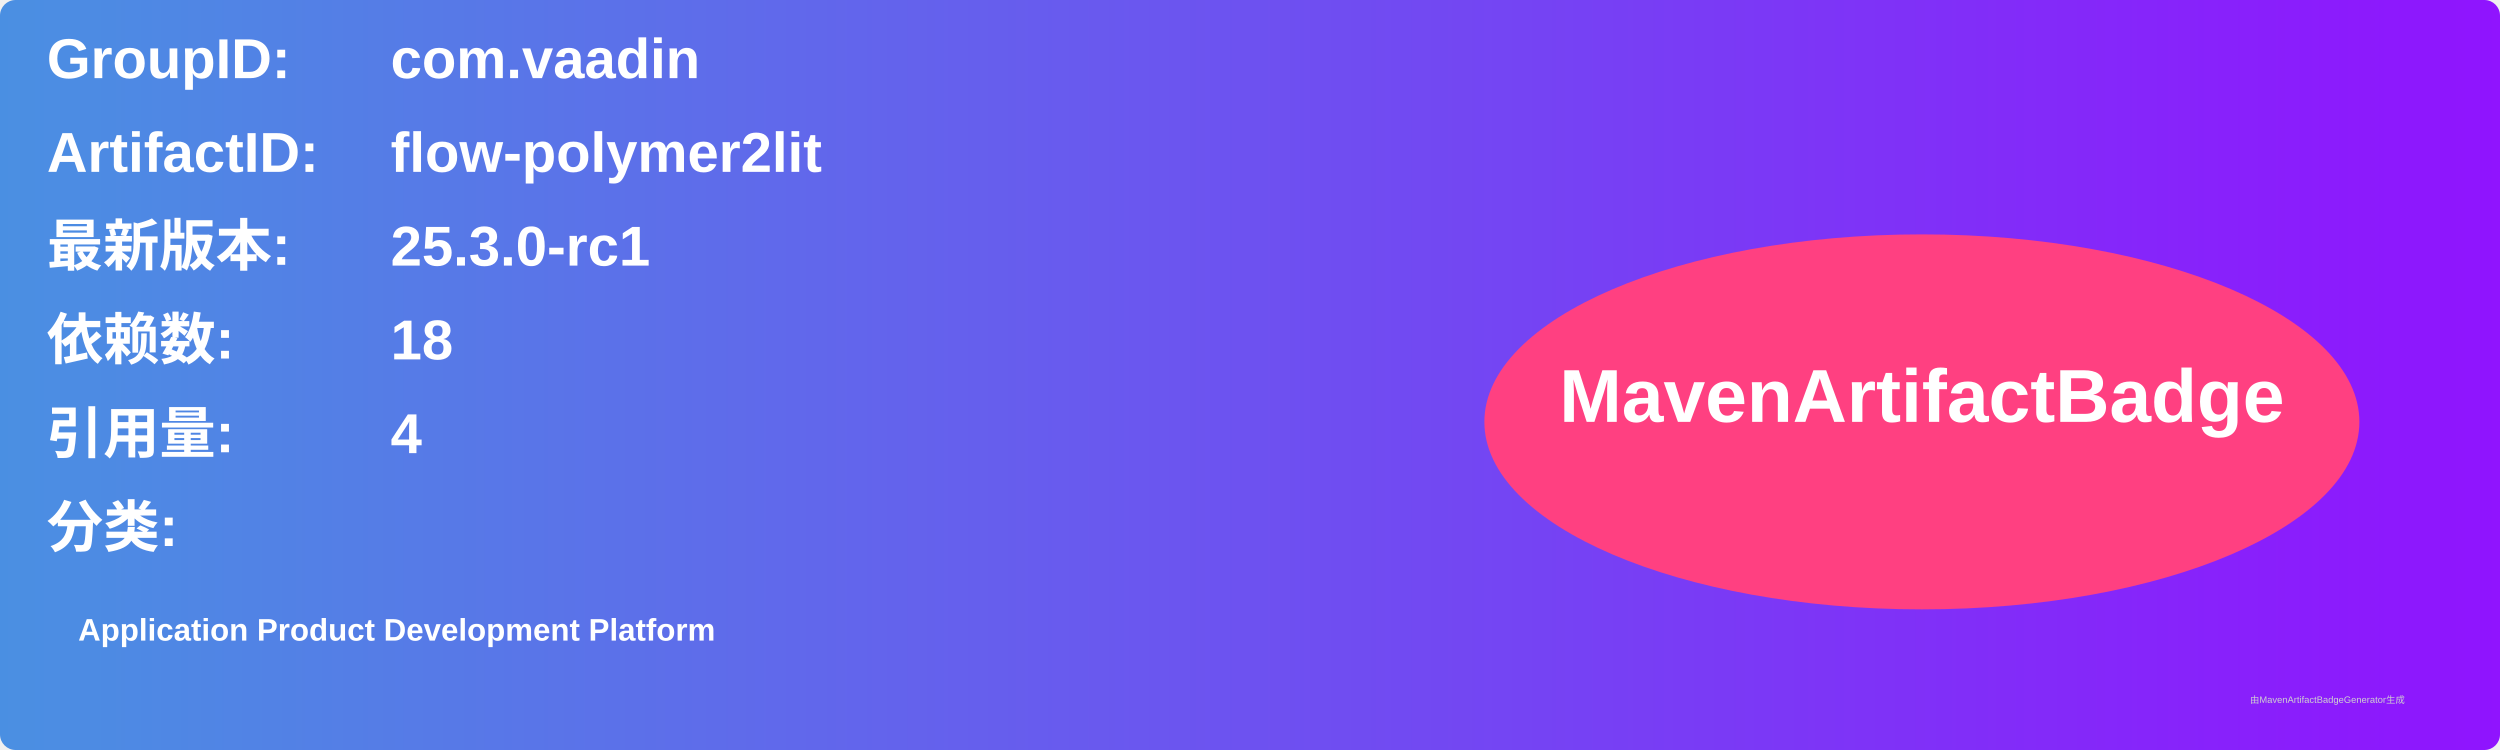
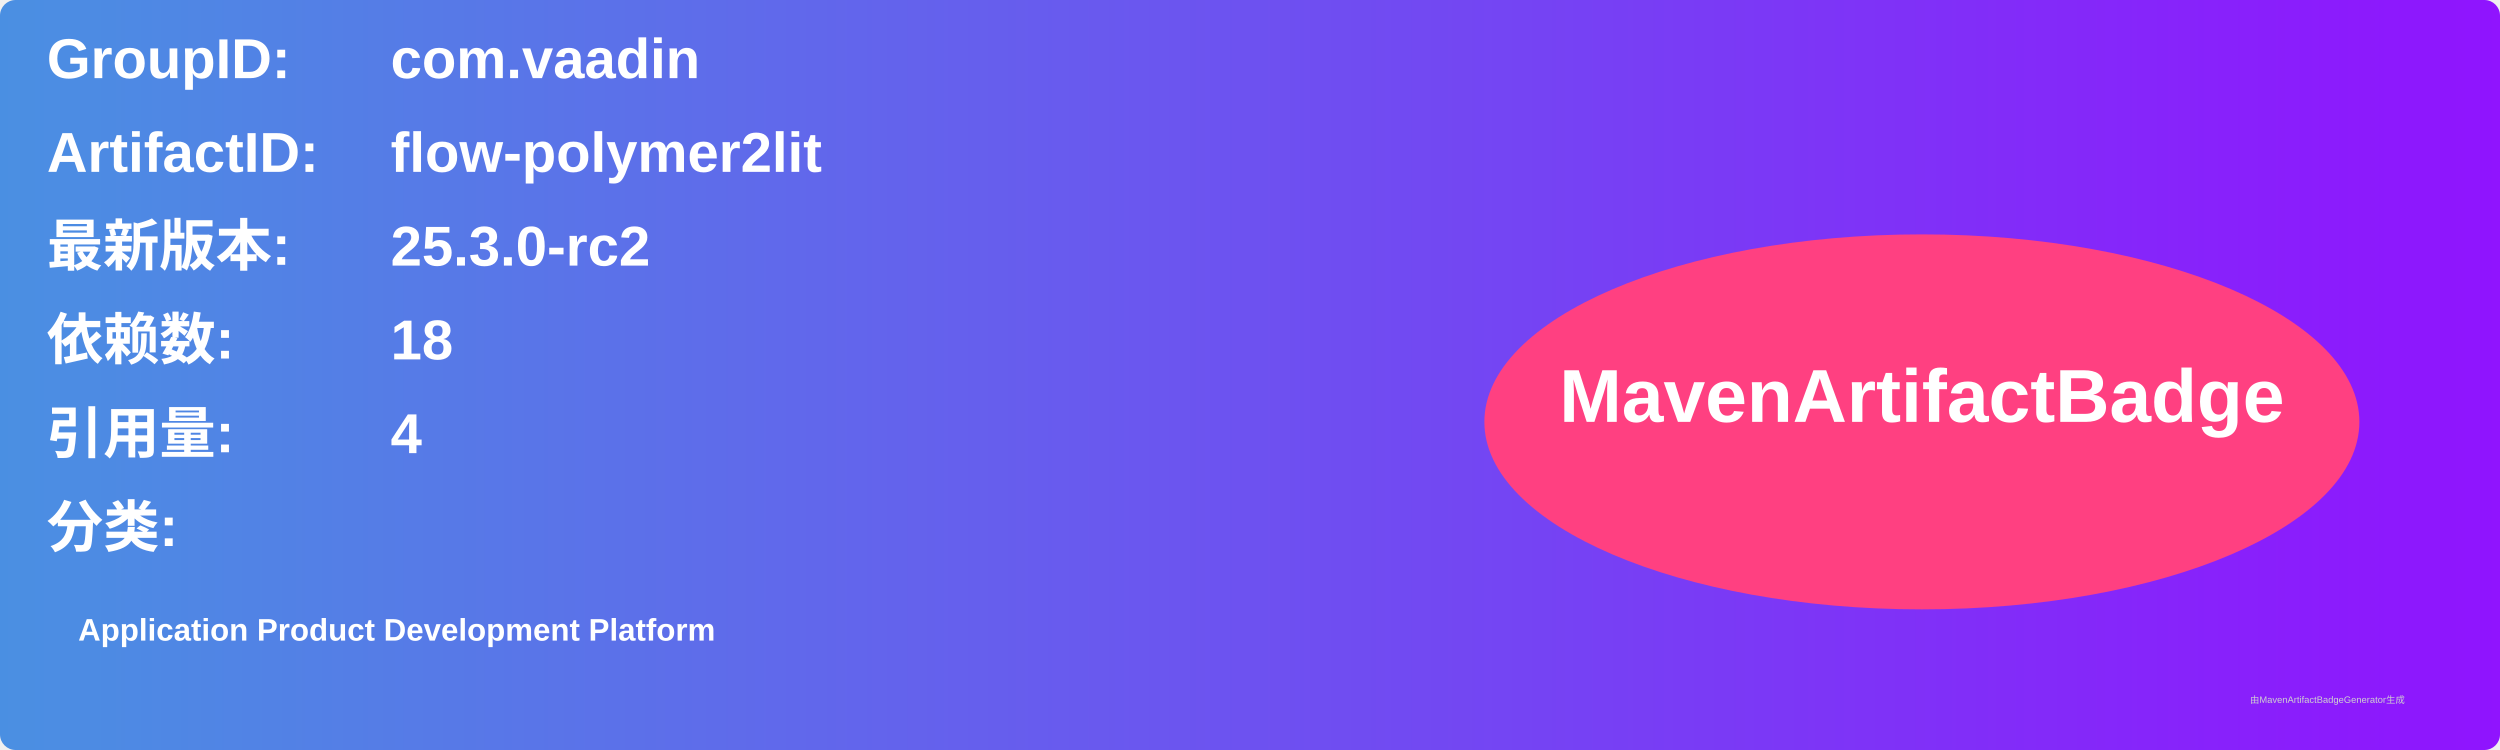
<svg xmlns="http://www.w3.org/2000/svg" width="800" height="240" viewBox="0 0 800 240">
  <linearGradient id="grad" x1="0%" y1="0%" x2="100%" y2="0%">
    <stop offset="0%" stop-color="#4a90e2" />
    <stop offset="100%" stop-color="#9013fe" />
  </linearGradient>
  <rect width="100%" height="100%" rx="5" ry="5" fill="url(#grad)" />
  <g transform="translate(15, 15)">
    <text x="0" y="10" font-family="Arial" font-size="18" fill="white" font-weight="bold" width="260">GroupID:</text>
    <text x="110" y="10" font-family="Arial" font-size="18" fill="white" font-weight="bold" width="460">com.vaadin</text>
    <text x="0" y="40" font-family="Arial" font-size="18" fill="white" font-weight="bold" width="260">ArtifactID:</text>
    <text x="110" y="40" font-family="Arial" font-size="18" fill="white" font-weight="bold" width="460">flow-polymer2lit</text>
    <text x="0" y="70" font-family="Arial" font-size="18" fill="white" font-weight="bold">最新版本:</text>
    <text x="110" y="70" font-family="Arial" font-size="18" fill="white" font-weight="bold">
-       <tspan font-weight="bold">25.3.0-rc1</tspan>
+       <tspan font-weight="bold">25.3.0-rc2</tspan>
    </text>
    <text x="0" y="100" font-family="Arial" font-size="18" fill="white" font-weight="bold">依赖数: </text>
    <text x="110" y="100" font-family="Arial" font-size="18" fill="white">
      <tspan font-weight="bold">18</tspan>
    </text>
    <text x="0" y="130" font-family="Arial" font-size="18" fill="white" font-weight="bold">引用量: </text>
    <text x="110" y="130" font-family="Arial" font-size="18" fill="white">
      <tspan font-weight="bold">4</tspan>
    </text>
    <text x="0" y="160" font-family="Arial" font-size="18" fill="white" font-weight="bold">分类:</text>
    <text x="10" y="190" font-family="Arial" font-size="10" fill="white">
      <tspan font-weight="bold">Application Product Development Platform</tspan>
    </text>
    <ellipse cx="600" cy="120" rx="140" ry="60" fill="#ff4081" />
    <text x="600" y="120" text-anchor="middle" font-family="Arial" font-size="24" fill="white" font-weight="bold">MavenArtifactBadge</text>
  </g>
  <text x="720" y="225" font-family="Arial" font-size="3" fill="#d0d0d0">由MavenArtifactBadgeGenerator生成</text>
</svg>
